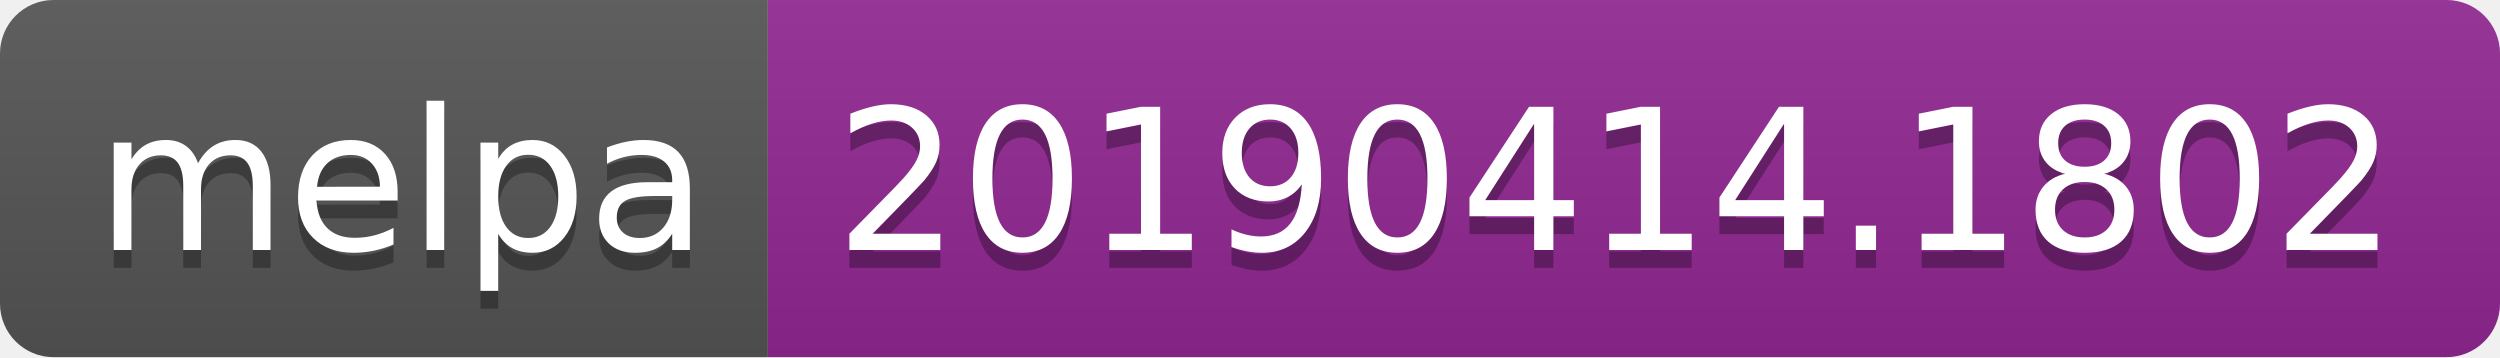
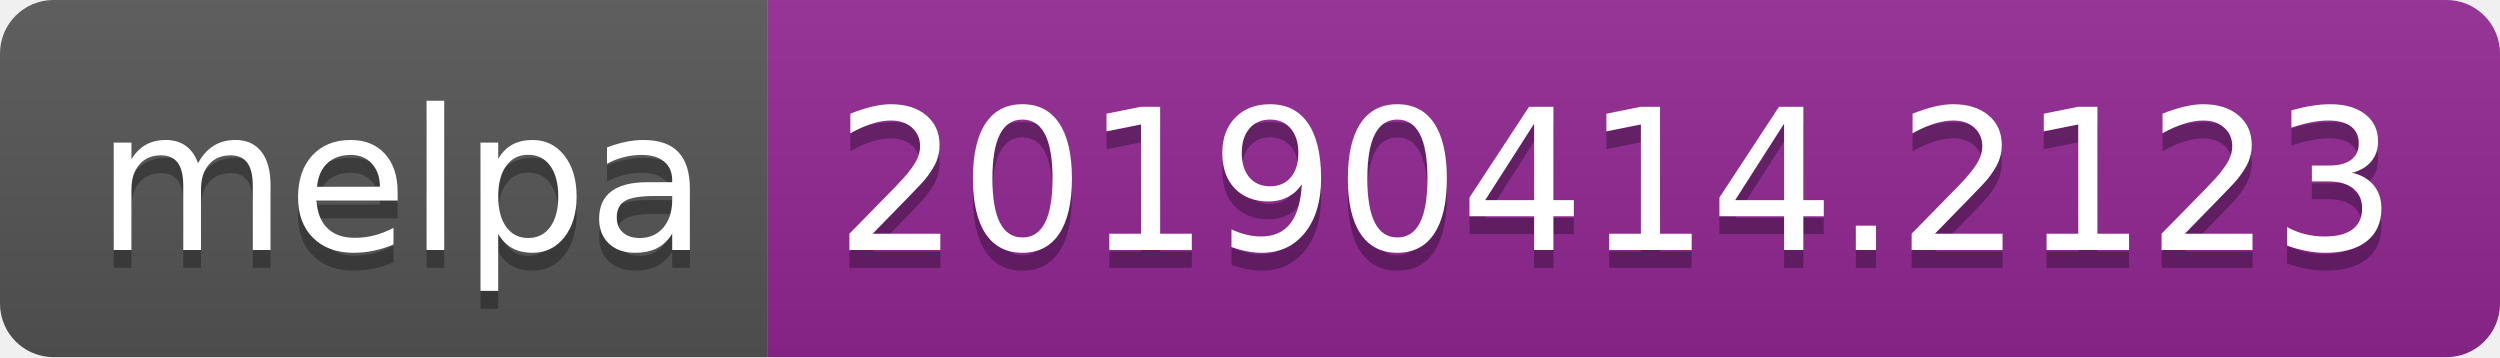
<svg xmlns="http://www.w3.org/2000/svg" width="140" height="20">
  <linearGradient id="b" x2="0" y2="100%">
    <stop offset="0" stop-color="#bbb" stop-opacity=".1" />
    <stop offset="1" stop-opacity=".1" />
  </linearGradient>
  <clipPath id="a">
    <rect width="140" height="20" rx="3" fill="#fff" />
  </clipPath>
  <g clip-path="url(#a)">
    <path fill="#555" d="M0 0h43v20H0z" />
    <path fill="#922793" d="M43 0h97v20H43z" />
    <path fill="url(#b)" d="M0 0h140v20H0z" />
  </g>
  <g fill="#fff" text-anchor="middle" font-family="DejaVu Sans,Verdana,Geneva,sans-serif" font-size="110">
    <text x="225" y="150" fill="#010101" fill-opacity=".3" transform="scale(.1)" textLength="330">melpa</text>
    <text x="225" y="140" transform="scale(.1)" textLength="330">melpa</text>
-     <text x="905" y="150" fill="#010101" fill-opacity=".3" transform="scale(.1)" textLength="870">20190414.1802</text>
-     <text x="905" y="140" transform="scale(.1)" textLength="870">20190414.1802</text>
+     <text x="905" y="150" fill="#010101" fill-opacity=".3" transform="scale(.1)" textLength="870">20190414.2123</text>
+     <text x="905" y="140" transform="scale(.1)" textLength="870">20190414.2123</text>
  </g>
</svg>
